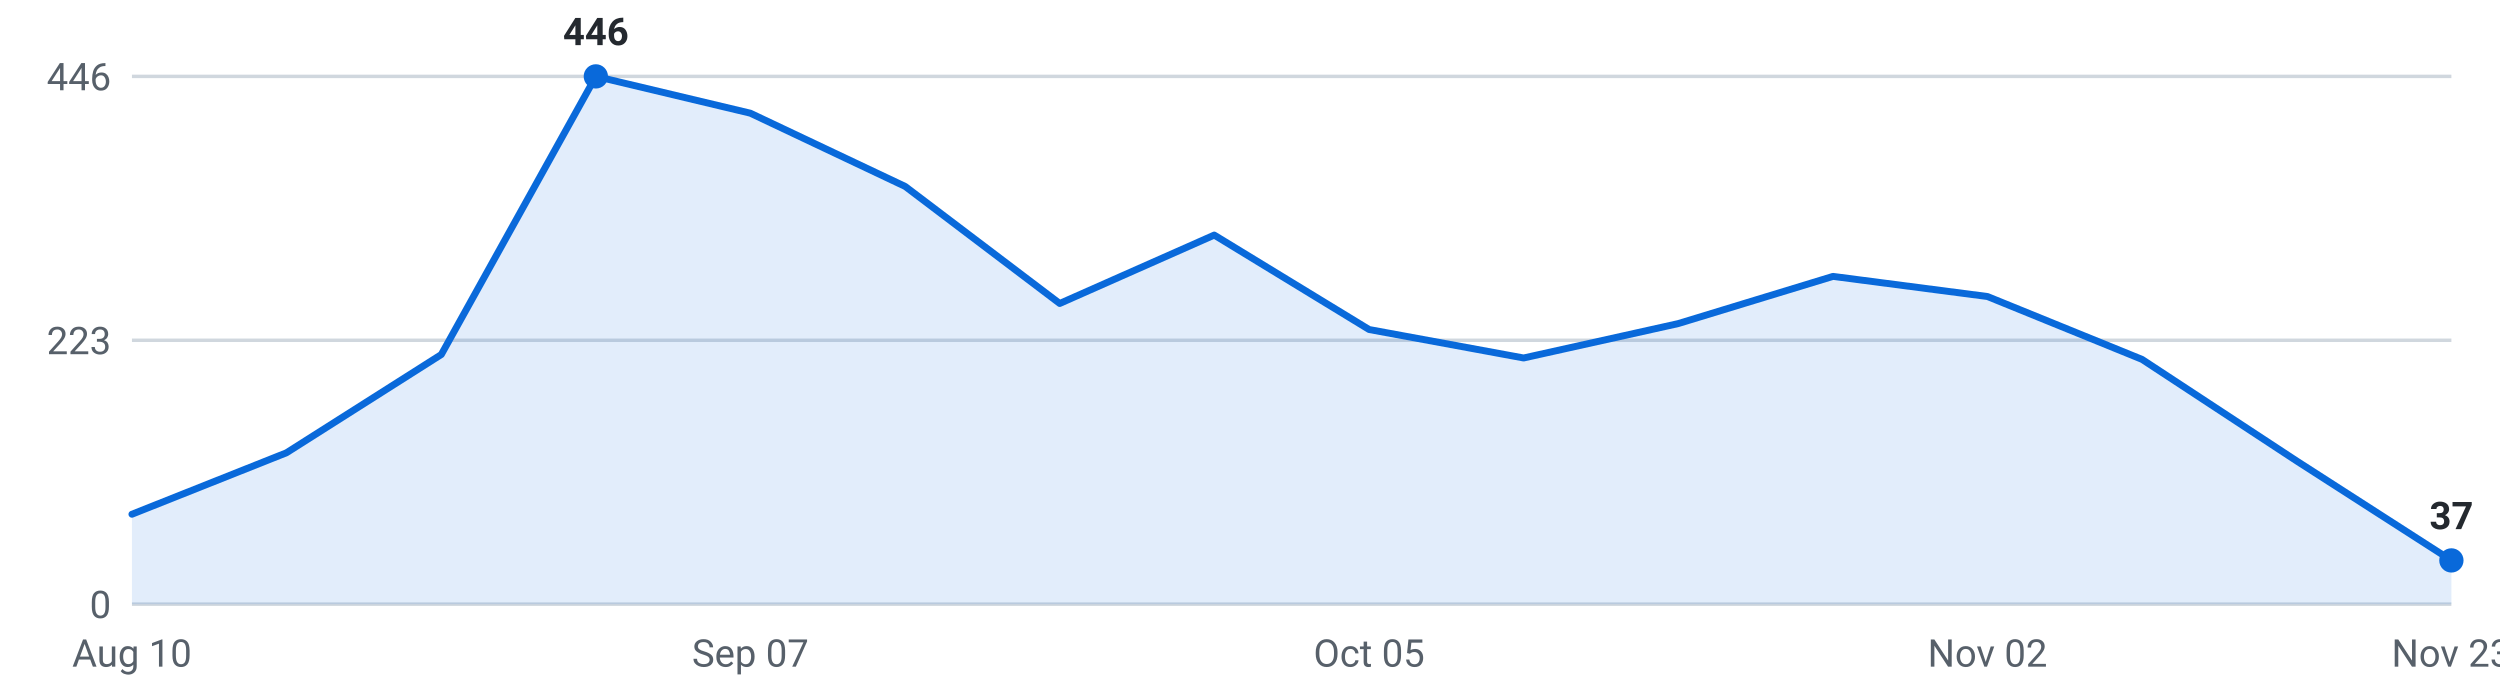
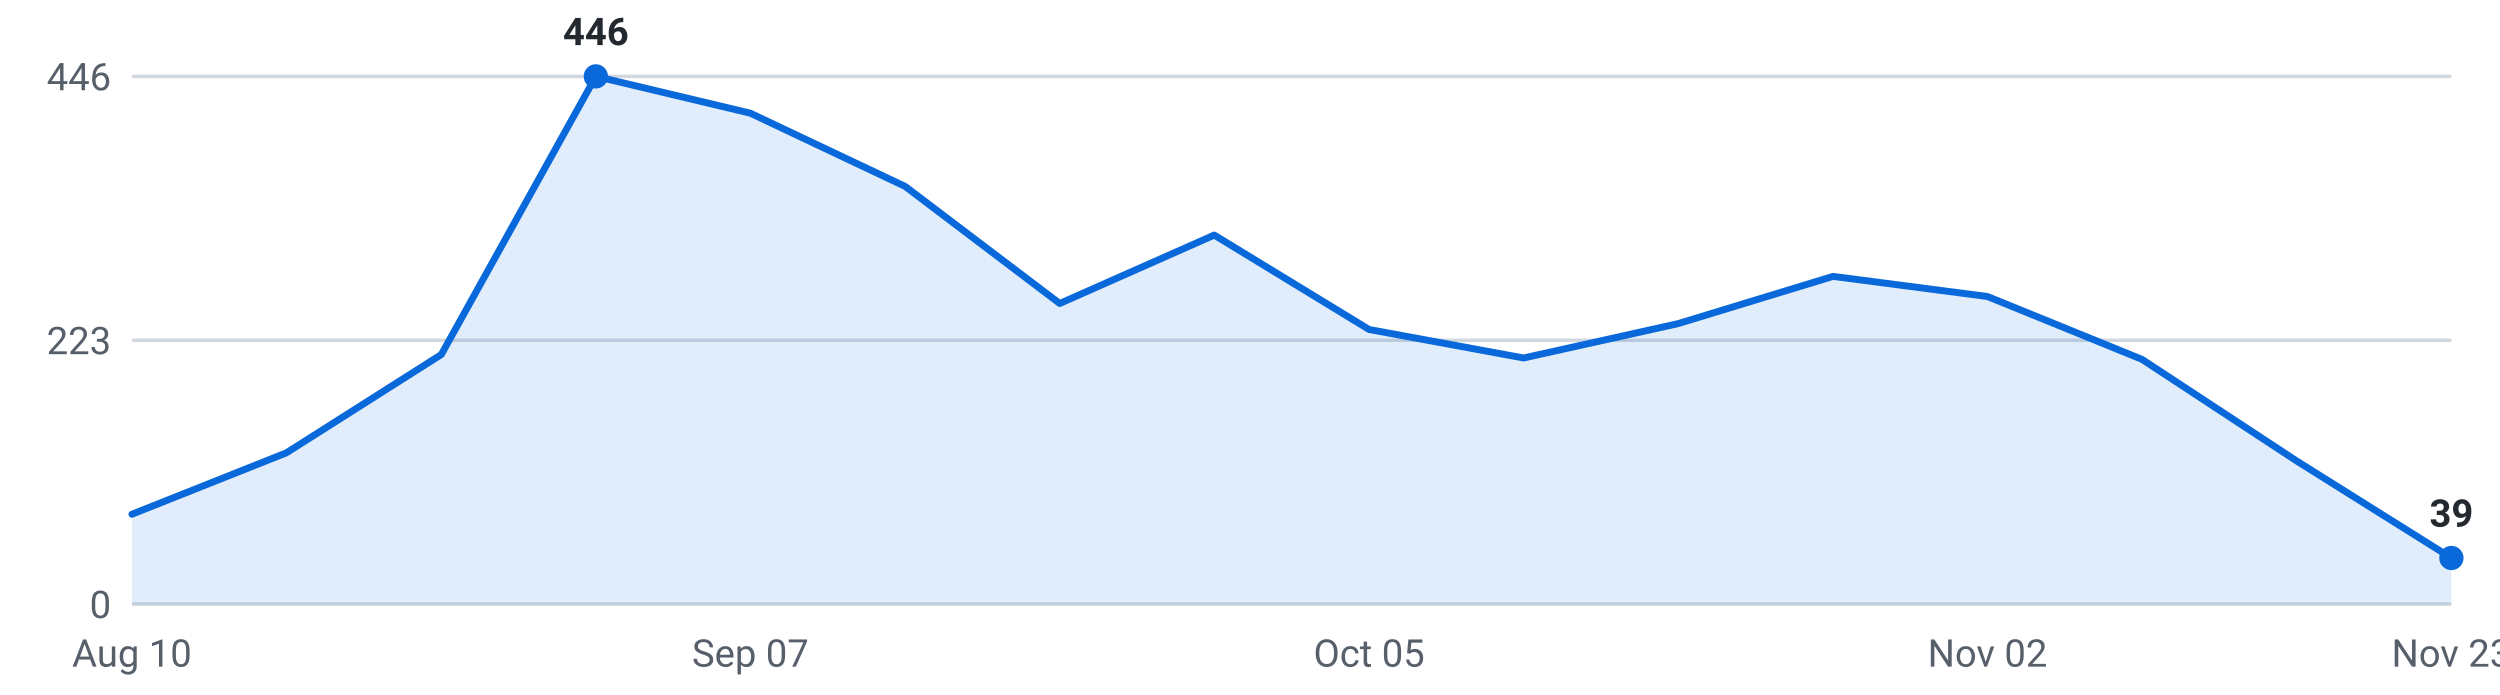
<svg xmlns="http://www.w3.org/2000/svg" viewBox="0 0 720 200" width="720" height="200" role="img" aria-label="Internships posted per week, last 16 weeks">
  <g font-family="-apple-system,Segoe UI,Roboto,sans-serif" font-size="11">
    <line x1="38" y1="174.0" x2="706" y2="174.0" stroke="#d0d7de" stroke-width="1" />
    <text x="32" y="178.0" text-anchor="end" fill="#57606a">0</text>
    <line x1="38" y1="98.0" x2="706" y2="98.0" stroke="#d0d7de" stroke-width="1" />
    <text x="32" y="102.0" text-anchor="end" fill="#57606a">223</text>
    <line x1="38" y1="22.0" x2="706" y2="22.0" stroke="#d0d7de" stroke-width="1" />
    <text x="32" y="26.0" text-anchor="end" fill="#57606a">446</text>
-     <path d="M38.0,174 L38.0,148.1 L82.5,130.4 L127.1,102.1 L171.6,22.0 L216.1,32.6 L260.7,53.7 L305.2,87.4 L349.7,67.7 L394.3,94.9 L438.8,103.1 L483.3,93.2 L527.9,79.6 L572.4,85.4 L616.9,103.5 L661.5,132.8 L706.0,161.4 L706.0,174 Z" fill="#0969da" fill-opacity="0.12" />
-     <polyline points="38.0,148.1 82.5,130.4 127.1,102.1 171.6,22.0 216.1,32.6 260.7,53.7 305.2,87.4 349.7,67.7 394.3,94.9 438.8,103.1 483.3,93.2 527.9,79.6 572.4,85.4 616.9,103.5 661.5,132.8 706.0,161.4" fill="none" stroke="#0969da" stroke-width="2" stroke-linejoin="round" stroke-linecap="round" />
+     <path d="M38.0,174 L38.0,148.1 L82.5,130.4 L127.1,102.1 L171.6,22.0 L216.1,32.6 L260.7,53.7 L305.2,87.4 L349.7,67.7 L394.3,94.9 L438.8,103.1 L483.3,93.2 L527.9,79.6 L572.4,85.4 L616.9,103.5 L661.5,132.8 L706.0,160.7 L706.0,174 Z" fill="#0969da" fill-opacity="0.12" />
+     <polyline points="38.0,148.1 82.5,130.4 127.1,102.1 171.6,22.0 216.1,32.6 260.7,53.7 305.2,87.4 349.7,67.7 394.3,94.9 438.8,103.1 483.3,93.2 527.9,79.6 572.4,85.4 616.9,103.5 661.5,132.8 706.0,160.7" fill="none" stroke="#0969da" stroke-width="2" stroke-linejoin="round" stroke-linecap="round" />
    <circle cx="171.6" cy="22.0" r="3.5" fill="#0969da" />
    <text x="171.6" y="13.0" text-anchor="middle" fill="#24292f" font-weight="600">446</text>
-     <circle cx="706.0" cy="161.4" r="3.5" fill="#0969da" />
-     <text x="706.0" y="152.4" text-anchor="middle" fill="#24292f" font-weight="600">37</text>
+     <circle cx="706.0" cy="160.7" r="3.5" fill="#0969da" />
+     <text x="706.0" y="151.7" text-anchor="middle" fill="#24292f" font-weight="600">39</text>
    <text x="38.0" y="192" text-anchor="middle" fill="#57606a">Aug 10</text>
    <text x="216.1" y="192" text-anchor="middle" fill="#57606a">Sep 07</text>
    <text x="394.3" y="192" text-anchor="middle" fill="#57606a">Oct 05</text>
    <text x="572.4" y="192" text-anchor="middle" fill="#57606a">Nov 02</text>
    <text x="706.0" y="192" text-anchor="middle" fill="#57606a">Nov 23</text>
  </g>
</svg>
